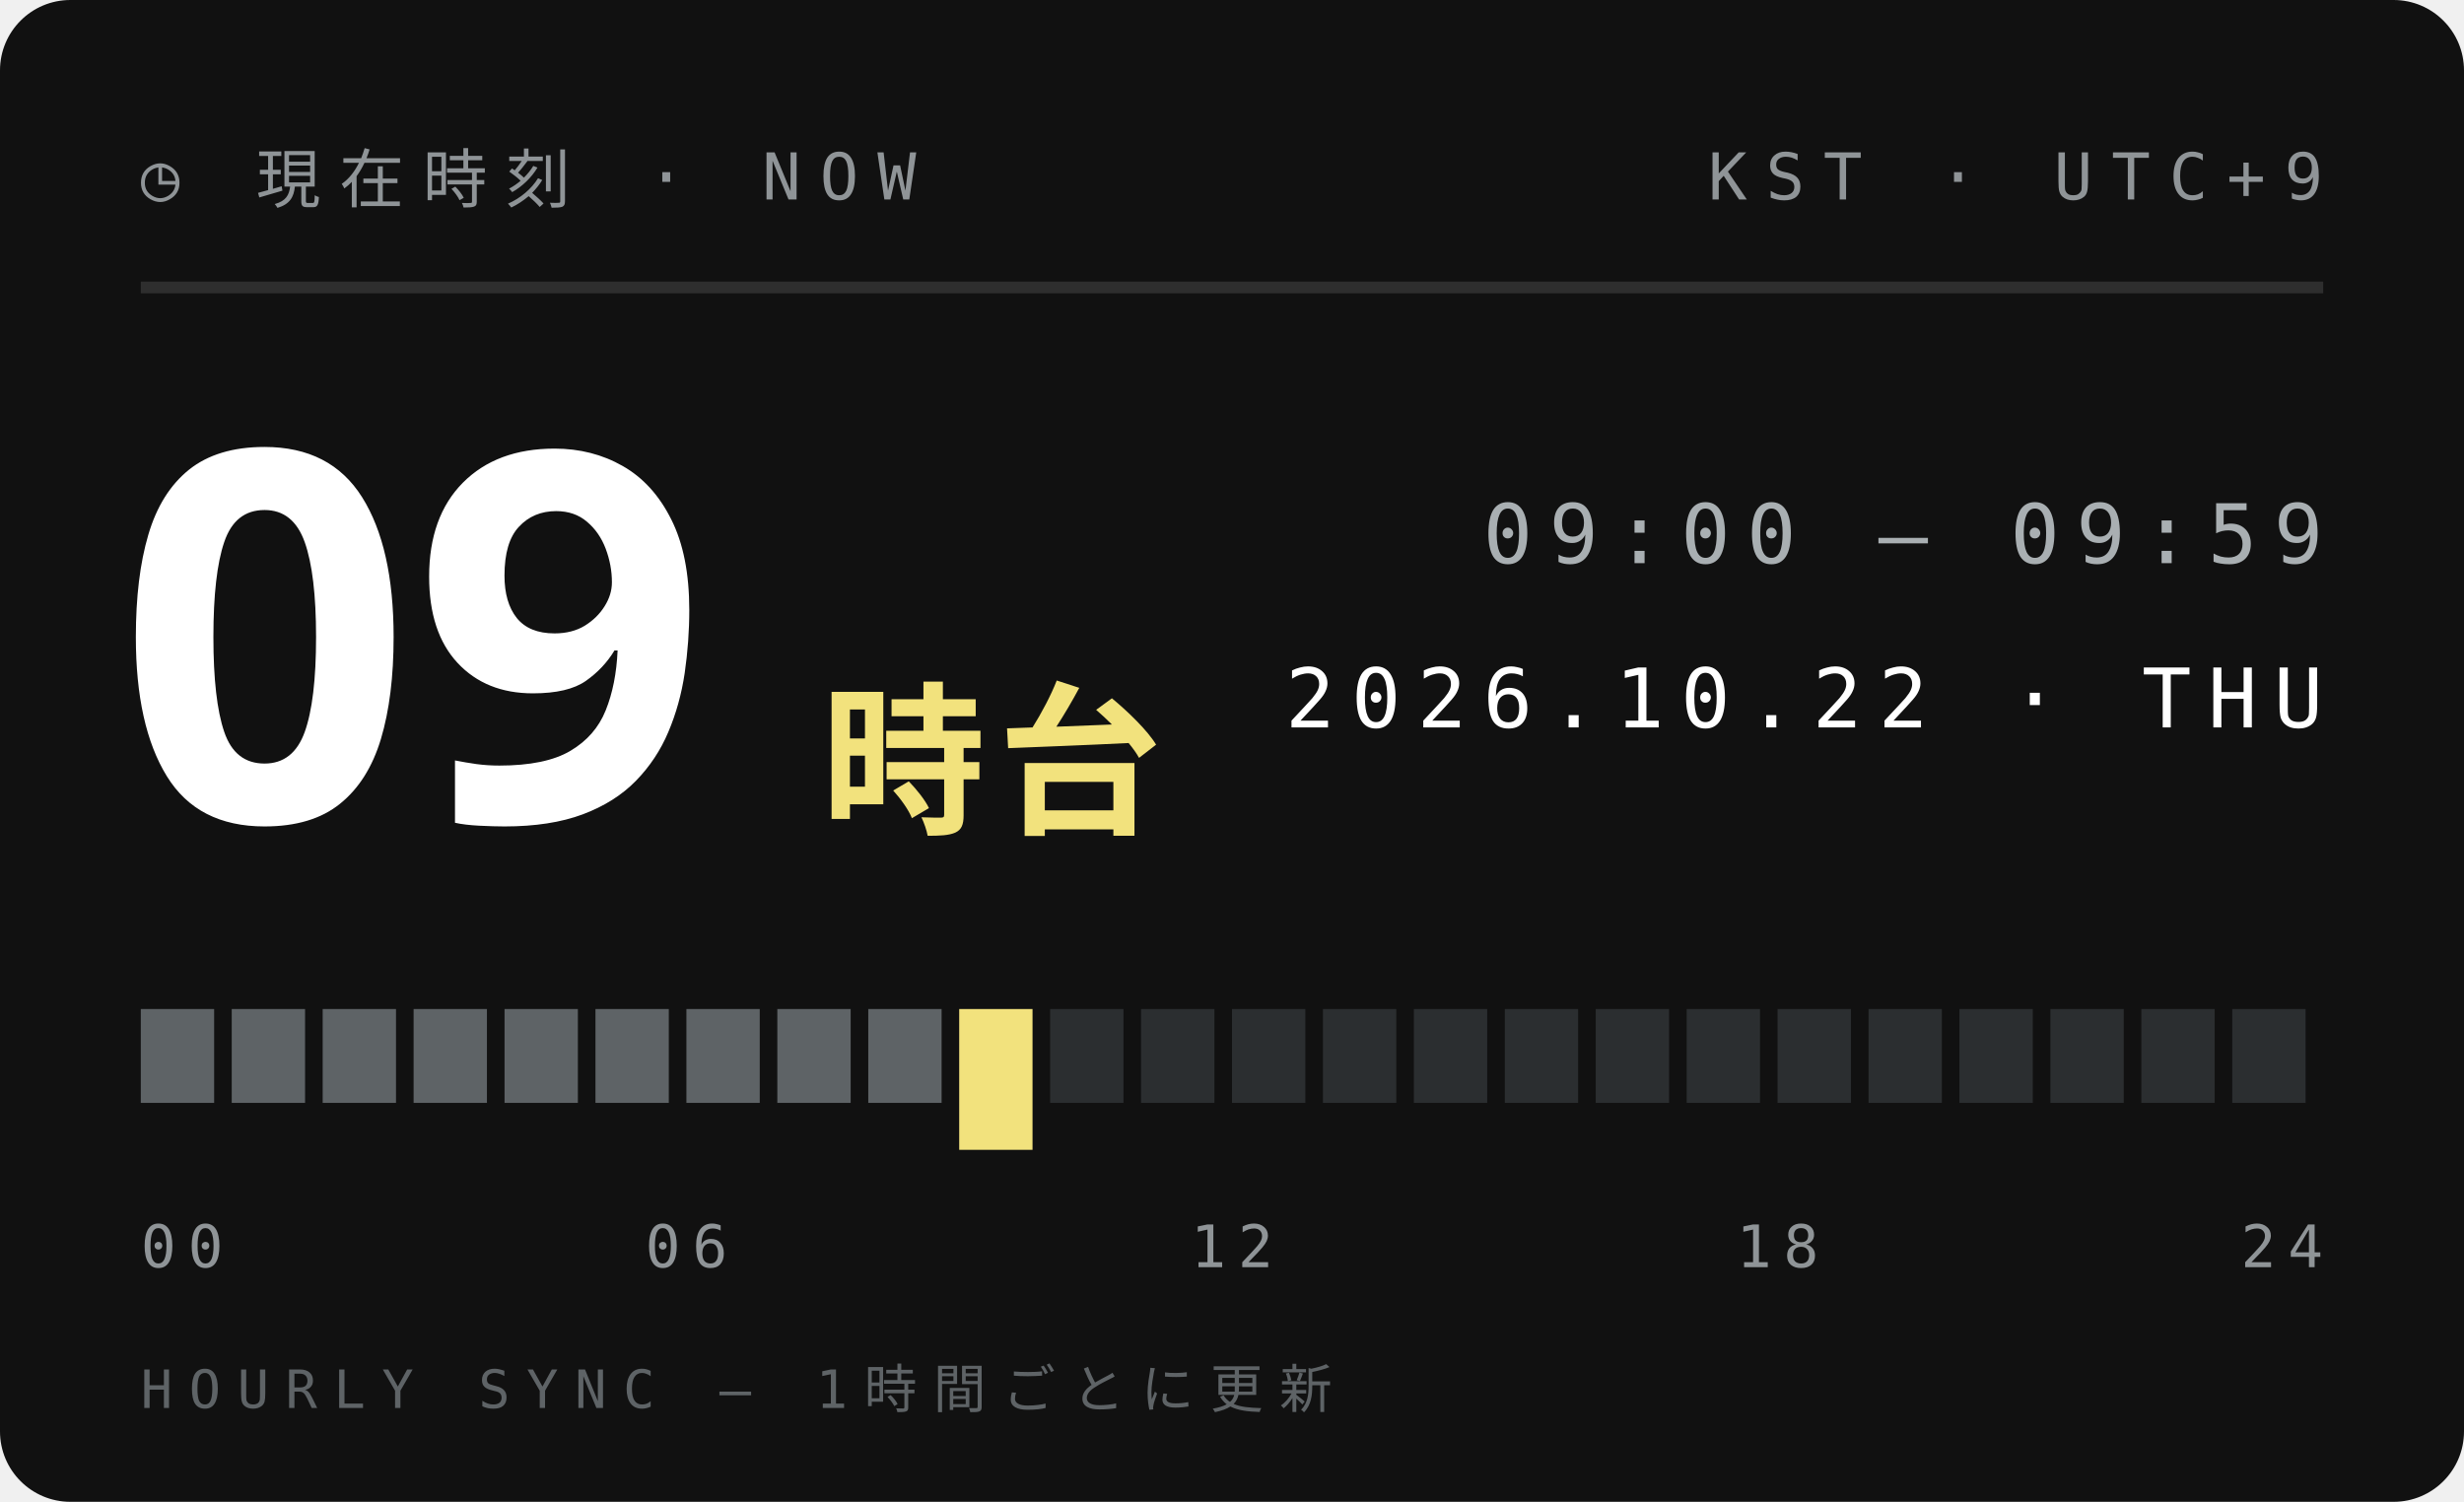
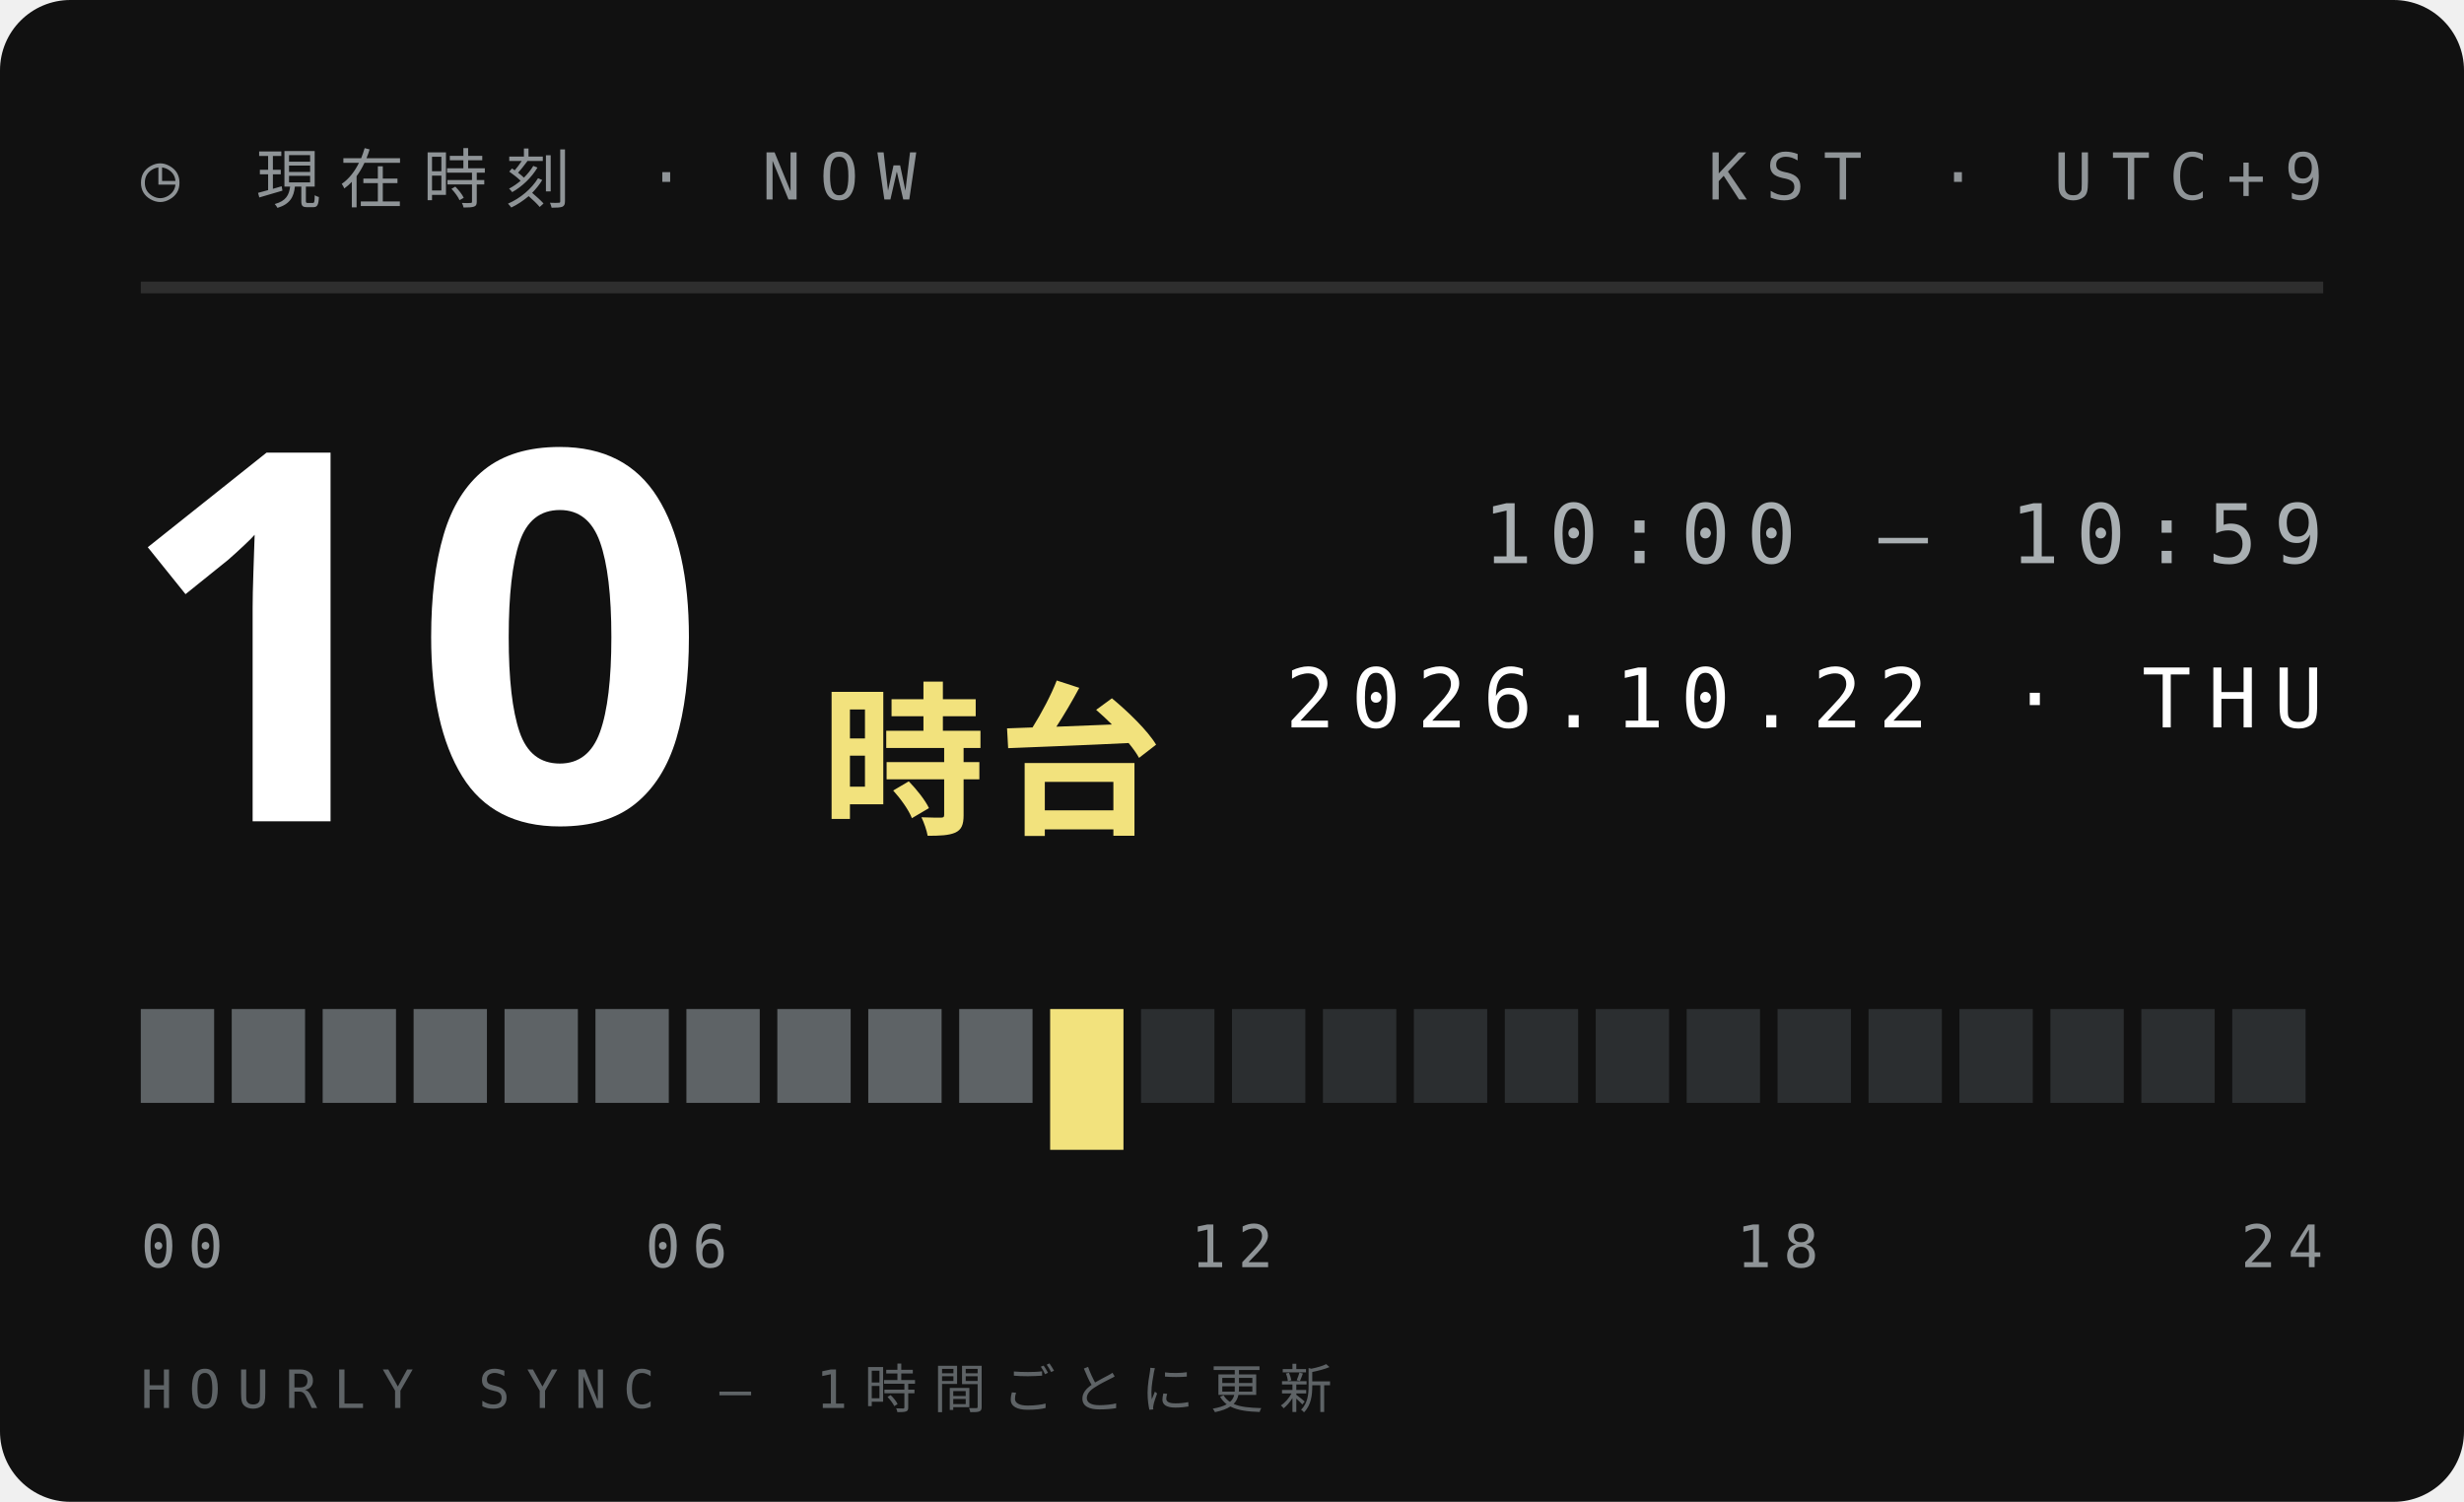
<svg xmlns="http://www.w3.org/2000/svg" width="210" height="128">
  <style>text{font:400 6.5px 'IBM Plex Mono',Menlo,monospace;letter-spacing:1.2px;fill:#5E6366}.s{font-size:5.5px}.v{font-weight:600;font-size:9px;fill:#111;letter-spacing:0}.b{font:900 20px 'Arial Black',sans-serif;fill:#111;letter-spacing:0}.j{font:800 11px 'Hiragino Sans','Noto Sans JP',sans-serif;fill:#111;letter-spacing:2px}</style>
  <rect width="210" height="128" rx="6" fill="#111" />
  <text x="12" y="17" style="font-size:5.5px;letter-spacing:1.6px;fill:#8F9497">◷ 現在時刻 · NOW</text>
  <text x="198" y="17" text-anchor="end" style="font-size:5.5px;letter-spacing:1.6px;fill:#8F9497">KST · UTC+9</text>
  <path d="M12 24.5H198" stroke="#ffffff1f" />
-   <text class="b" x="10" y="70" style="font-size:44px;fill:#fff">09</text>
+   <text class="b" x="10" y="70" style="font-size:44px;fill:#fff">10</text>
  <text class="j" x="70" y="70" style="font-size:14px;letter-spacing:1px;fill:#F2E27D">時台</text>
-   <text x="198" y="48" text-anchor="end" style="font-size:7px;letter-spacing:1.4px;fill:#A9AFB2">09:00 — 09:59</text>
+   <text x="198" y="48" text-anchor="end" style="font-size:7px;letter-spacing:1.4px;fill:#A9AFB2">10:00 — 10:59</text>
  <text x="198" y="62" text-anchor="end" style="font-size:7px;letter-spacing:1.4px;fill:#fff">2026.10.22 · THU</text>
  <rect x="12.00" y="86" width="6.25" height="8" fill="#5E6366" />
  <rect x="19.75" y="86" width="6.25" height="8" fill="#5E6366" />
  <rect x="27.50" y="86" width="6.25" height="8" fill="#5E6366" />
  <rect x="35.25" y="86" width="6.25" height="8" fill="#5E6366" />
  <rect x="43.00" y="86" width="6.25" height="8" fill="#5E6366" />
  <rect x="50.75" y="86" width="6.25" height="8" fill="#5E6366" />
  <rect x="58.50" y="86" width="6.25" height="8" fill="#5E6366" />
  <rect x="66.25" y="86" width="6.25" height="8" fill="#5E6366" />
  <rect x="74.00" y="86" width="6.25" height="8" fill="#5E6366" />
-   <rect x="81.75" y="86" width="6.25" height="12" fill="#F2E27D" />
-   <rect x="89.50" y="86" width="6.25" height="8" fill="#2B2E30" />
+   <rect x="81.75" y="86" width="6.25" height="8" fill="#5E6366" />
+   <rect x="89.50" y="86" width="6.25" height="12" fill="#F2E27D" />
  <rect x="97.25" y="86" width="6.25" height="8" fill="#2B2E30" />
  <rect x="105.00" y="86" width="6.25" height="8" fill="#2B2E30" />
  <rect x="112.75" y="86" width="6.25" height="8" fill="#2B2E30" />
  <rect x="120.50" y="86" width="6.25" height="8" fill="#2B2E30" />
  <rect x="128.25" y="86" width="6.25" height="8" fill="#2B2E30" />
  <rect x="136.00" y="86" width="6.25" height="8" fill="#2B2E30" />
  <rect x="143.75" y="86" width="6.25" height="8" fill="#2B2E30" />
  <rect x="151.50" y="86" width="6.25" height="8" fill="#2B2E30" />
  <rect x="159.25" y="86" width="6.25" height="8" fill="#2B2E30" />
  <rect x="167.00" y="86" width="6.25" height="8" fill="#2B2E30" />
  <rect x="174.75" y="86" width="6.25" height="8" fill="#2B2E30" />
  <rect x="182.50" y="86" width="6.25" height="8" fill="#2B2E30" />
  <rect x="190.25" y="86" width="6.25" height="8" fill="#2B2E30" />
  <text x="12.0" y="108" text-anchor="start" style="font-size:5px;letter-spacing:1px;fill:#8F9497">00</text>
  <text x="58.5" y="108" text-anchor="middle" style="font-size:5px;letter-spacing:1px;fill:#8F9497">06</text>
  <text x="105.0" y="108" text-anchor="middle" style="font-size:5px;letter-spacing:1px;fill:#8F9497">12</text>
  <text x="151.5" y="108" text-anchor="middle" style="font-size:5px;letter-spacing:1px;fill:#8F9497">18</text>
  <text x="198.0" y="108" text-anchor="end" style="font-size:5px;letter-spacing:1px;fill:#8F9497">24</text>
  <text x="12" y="120" style="font-size:4.5px;letter-spacing:1.4px;fill:#5E6366">HOURLY SYNC — 1時間ごとに更新</text>
</svg>
